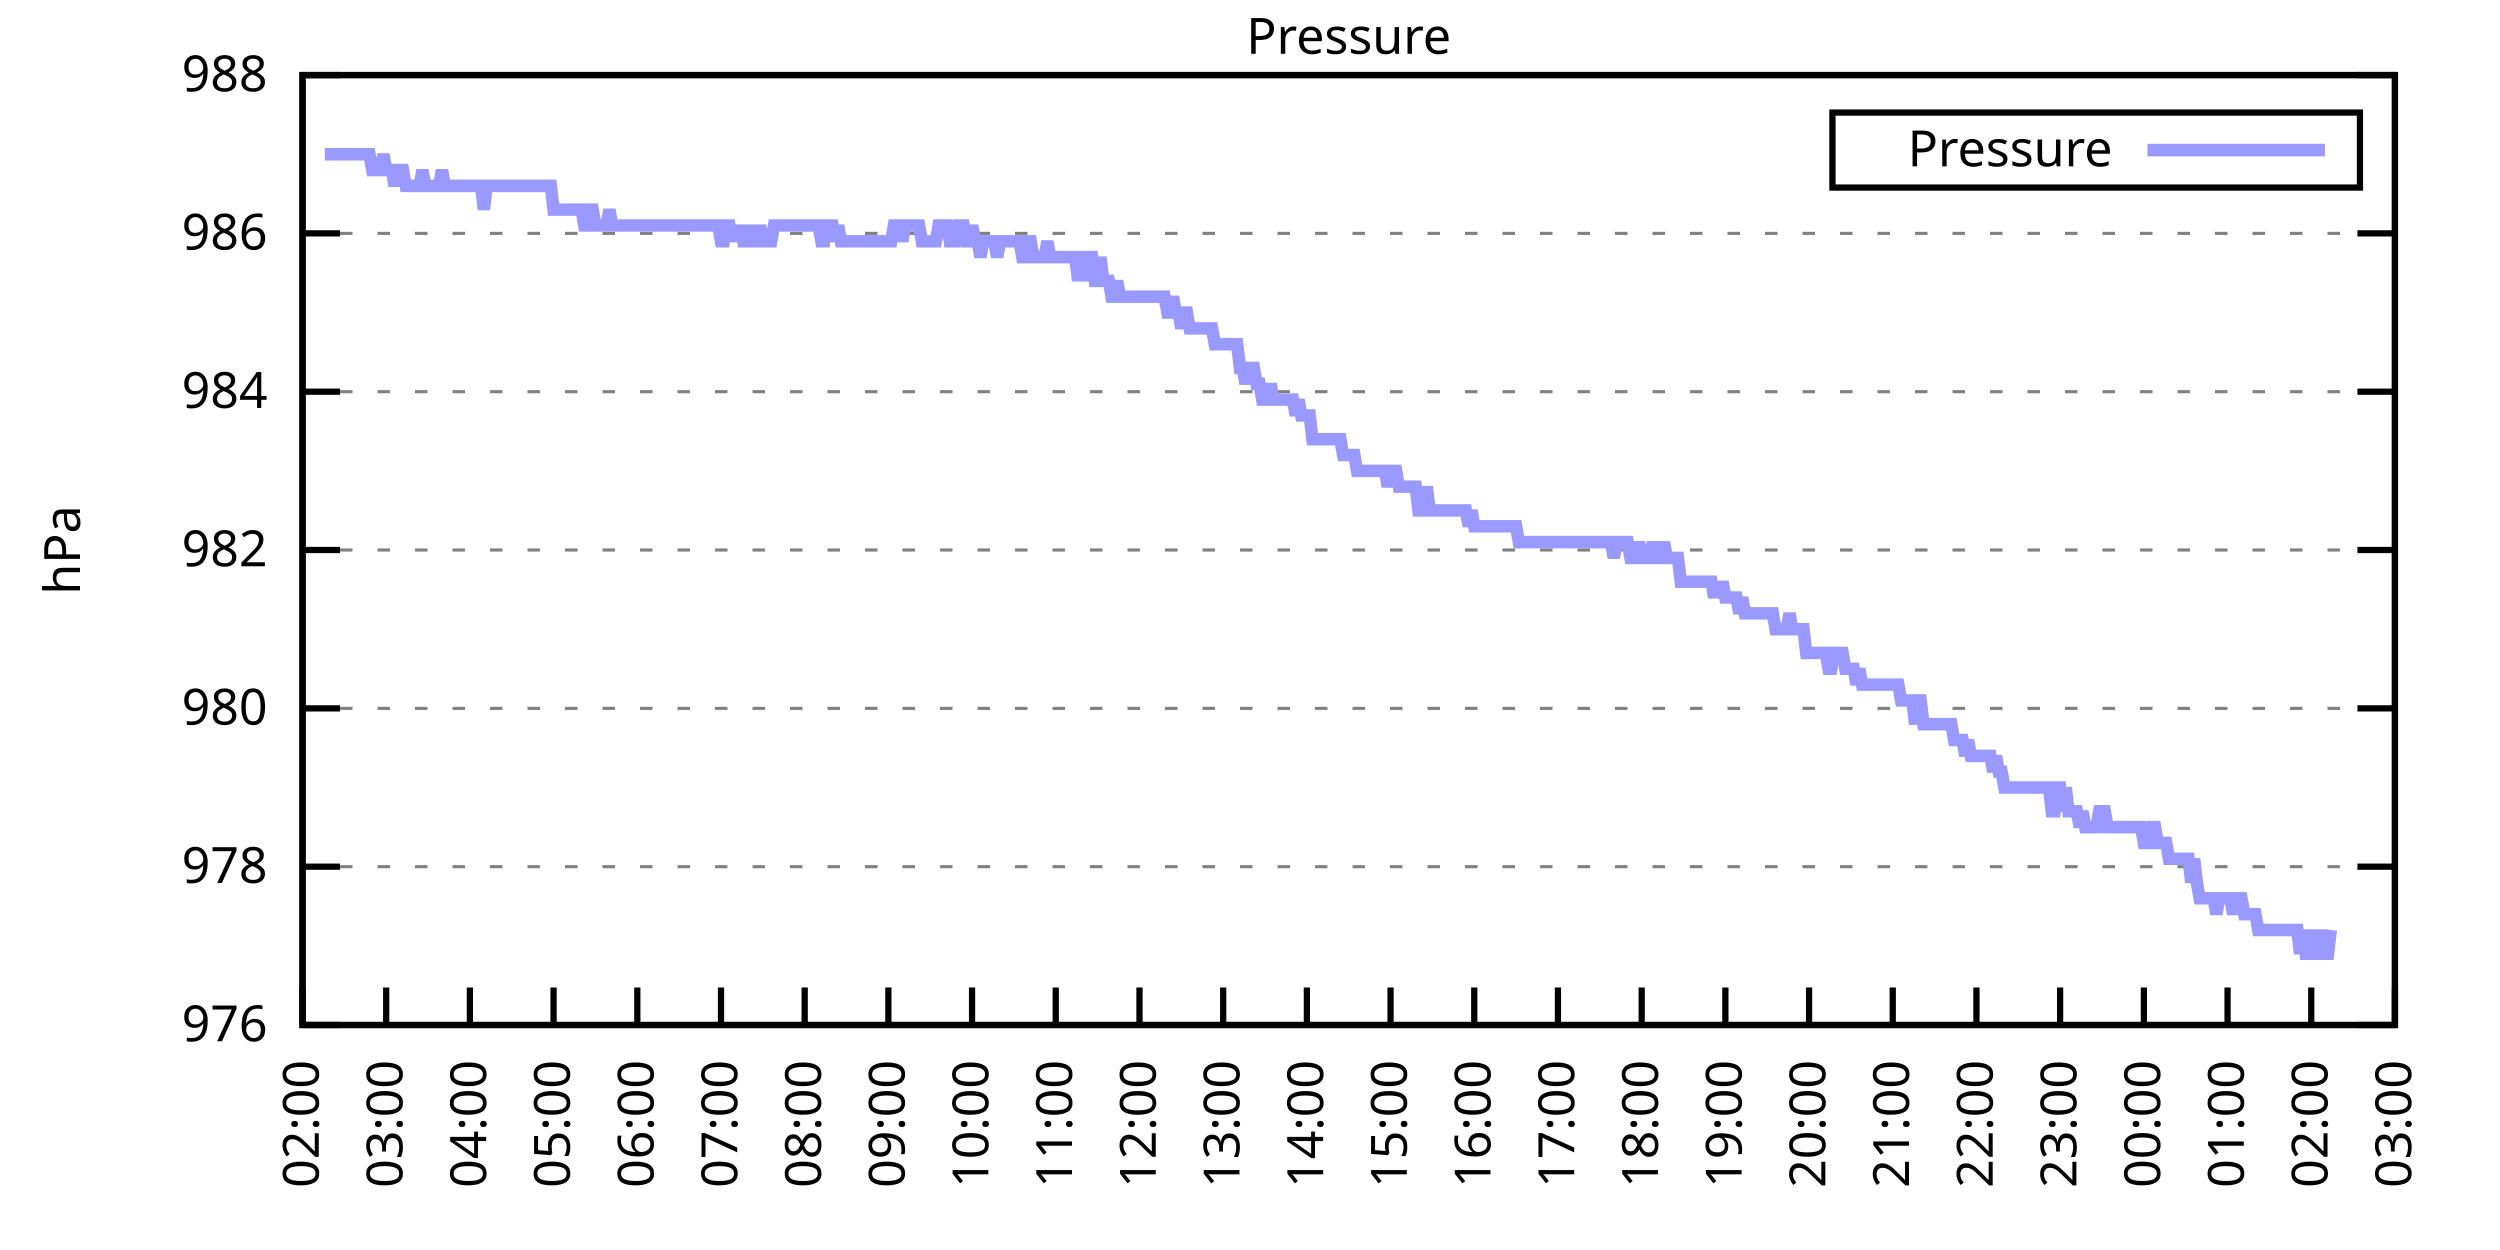
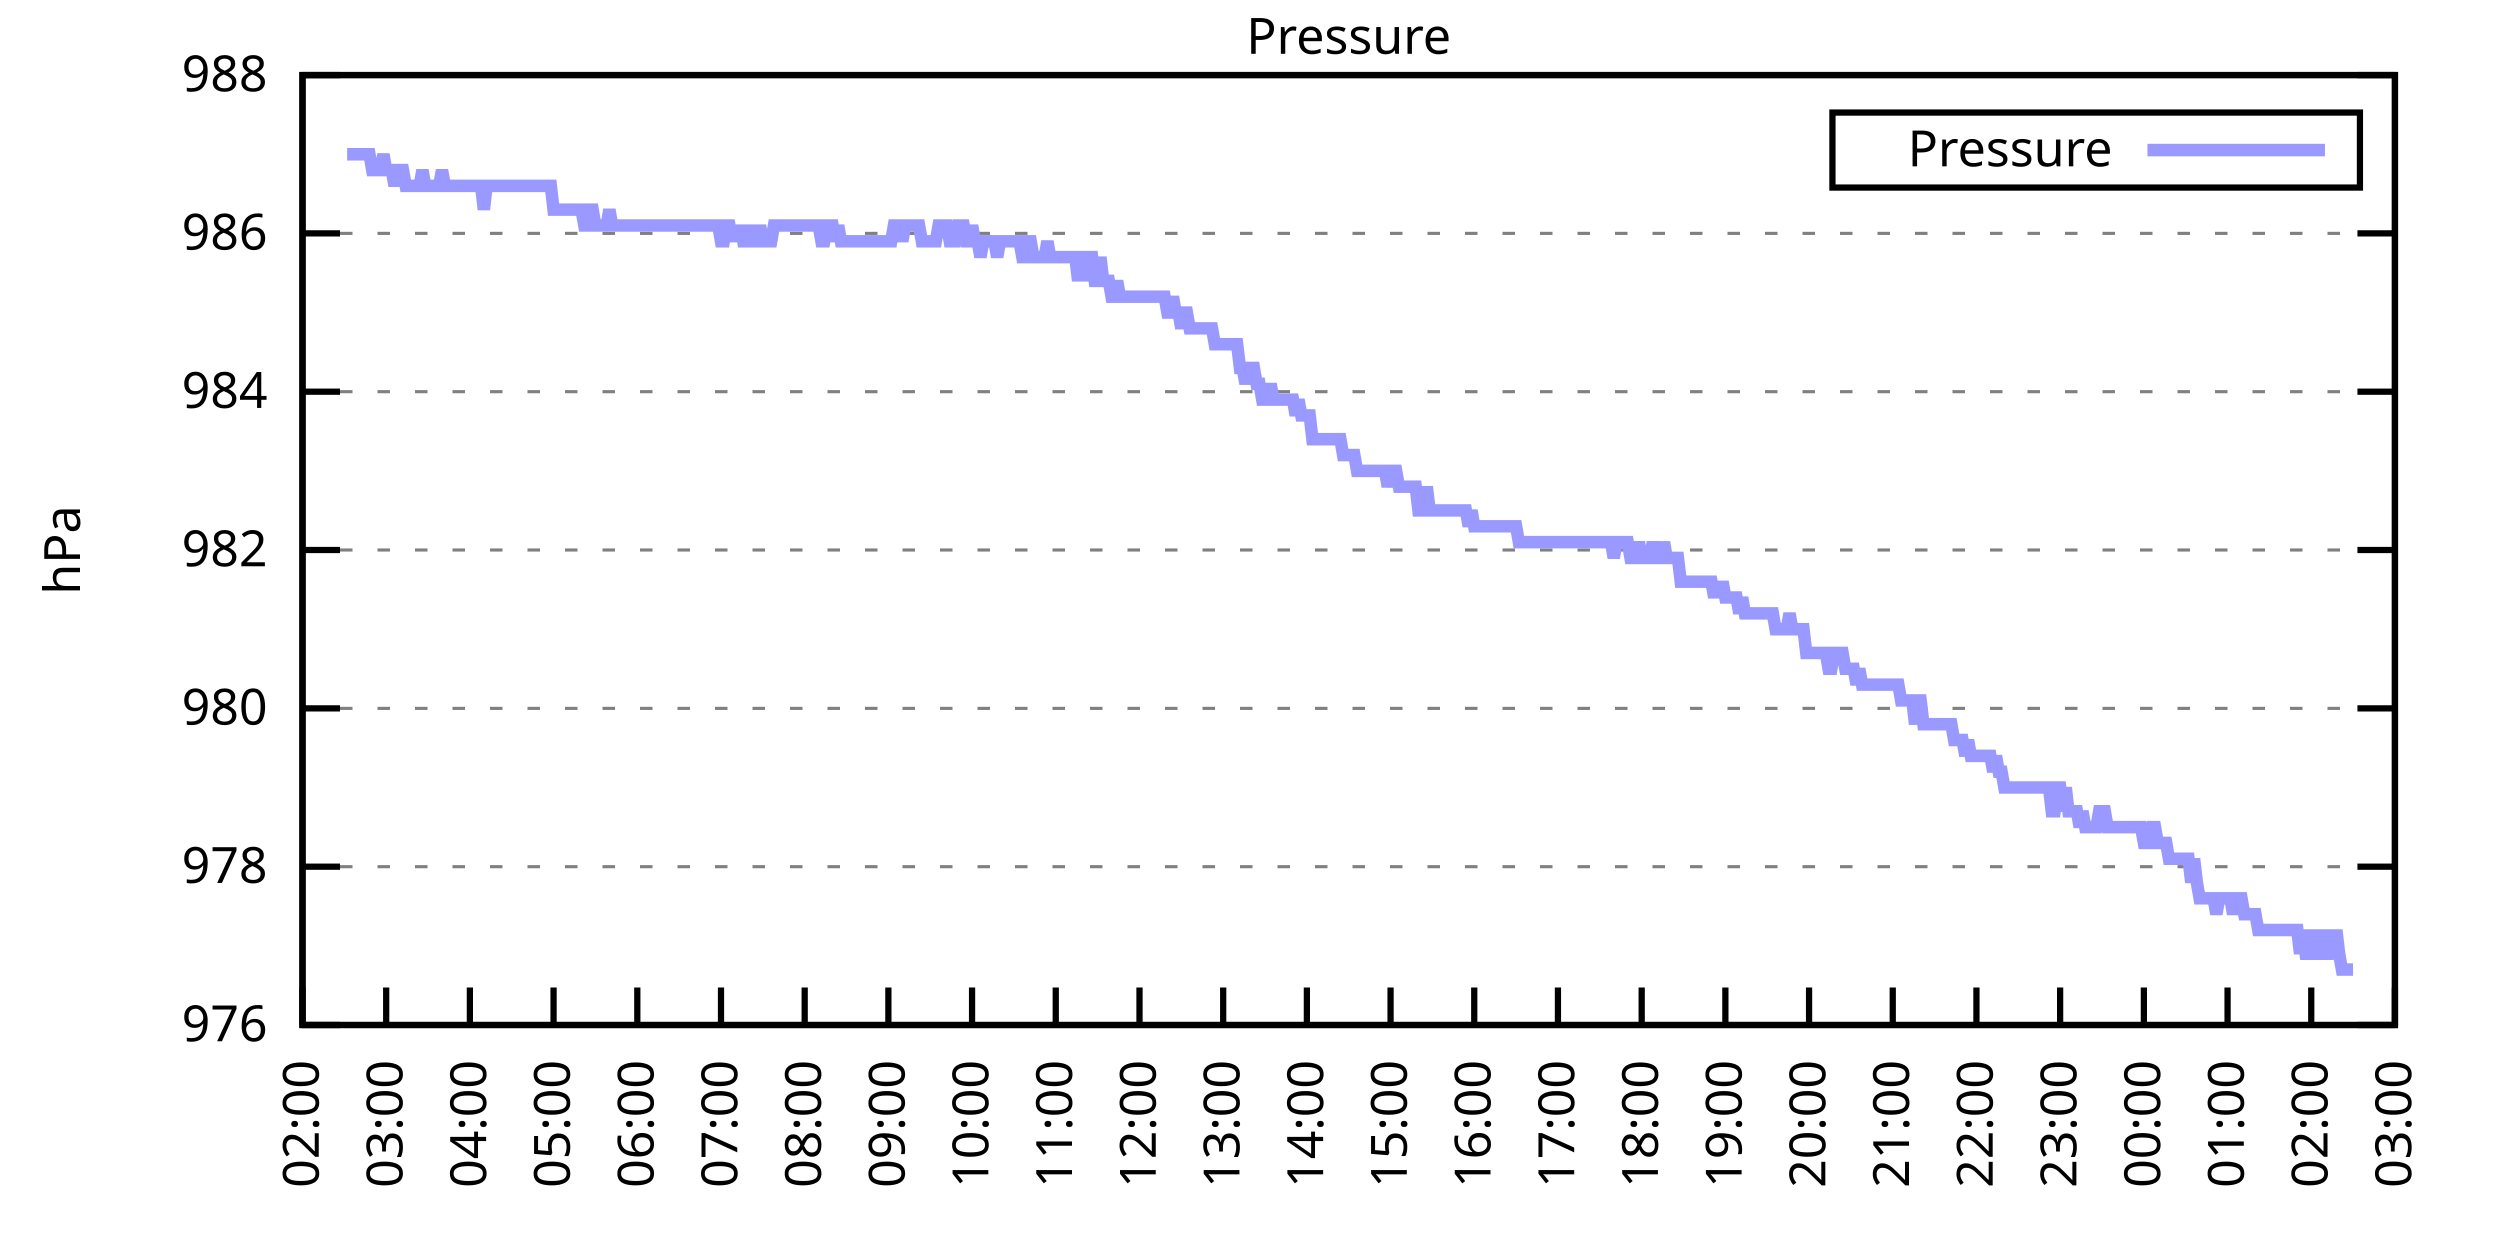
<svg xmlns="http://www.w3.org/2000/svg" xmlns:xlink="http://www.w3.org/1999/xlink" width="400" height="200" viewBox="0 0 400 200">
  <g id="gnuplot_canvas">
    <rect x="0" y="0" width="400" height="200" fill="none" />
    <defs>
      <circle id="gpDot" r="0.5" stroke-width="0.5" stroke="currentColor" />
      <path id="gpPt0" stroke-width="0.333" stroke="currentColor" d="M-1,0 h2 M0,-1 v2" />
      <path id="gpPt1" stroke-width="0.333" stroke="currentColor" d="M-1,-1 L1,1 M1,-1 L-1,1" />
      <path id="gpPt2" stroke-width="0.333" stroke="currentColor" d="M-1,0 L1,0 M0,-1 L0,1 M-1,-1 L1,1 M-1,1 L1,-1" />
      <rect id="gpPt3" stroke-width="0.333" stroke="currentColor" x="-1" y="-1" width="2" height="2" />
      <rect id="gpPt4" stroke-width="0.333" stroke="currentColor" fill="currentColor" x="-1" y="-1" width="2" height="2" />
      <circle id="gpPt5" stroke-width="0.333" stroke="currentColor" cx="0" cy="0" r="1" />
      <use xlink:href="#gpPt5" id="gpPt6" fill="currentColor" stroke="none" />
      <path id="gpPt7" stroke-width="0.333" stroke="currentColor" d="M0,-1.33 L-1.33,0.67 L1.33,0.67 z" />
      <use xlink:href="#gpPt7" id="gpPt8" fill="currentColor" stroke="none" />
      <use xlink:href="#gpPt7" id="gpPt9" stroke="currentColor" transform="rotate(180)" />
      <use xlink:href="#gpPt9" id="gpPt10" fill="currentColor" stroke="none" />
      <use xlink:href="#gpPt3" id="gpPt11" stroke="currentColor" transform="rotate(45)" />
      <use xlink:href="#gpPt11" id="gpPt12" fill="currentColor" stroke="none" />
      <path id="gpPt13" stroke-width="0.333" stroke="currentColor" d="M0,1.330 L1.265,0.411 L0.782,-1.067 L-0.782,-1.076 L-1.265,0.411 z" />
      <use xlink:href="#gpPt13" id="gpPt14" fill="currentColor" stroke="none" />
      <filter id="textbox" filterUnits="objectBoundingBox" x="0" y="0" height="1" width="1">
        <feFlood flood-color="white" flood-opacity="1" result="bgnd" />
        <feComposite in="SourceGraphic" in2="bgnd" operator="atop" />
      </filter>
      <filter id="greybox" filterUnits="objectBoundingBox" x="0" y="0" height="1" width="1">
        <feFlood flood-color="lightgrey" flood-opacity="1" result="grey" />
        <feComposite in="SourceGraphic" in2="grey" operator="atop" />
      </filter>
    </defs>
    <g fill="none" color="white" stroke="currentColor" stroke-width="1.00" stroke-linecap="butt" stroke-linejoin="miter">
</g>
    <g fill="none" color="black" stroke="currentColor" stroke-width="1.00" stroke-linecap="butt" stroke-linejoin="miter">
      <g stroke="none" shape-rendering="crispEdges">
        <polygon fill="rgb(255, 255, 255)" points="48.40,164.00 383.18,164.00 383.18,12.02 48.40,12.02 " />
      </g>
    </g>
    <g fill="none" color="black" stroke="currentColor" stroke-width="1.00" stroke-linecap="butt" stroke-linejoin="miter">
</g>
    <g fill="none" color="black" stroke="black" stroke-width="0.50" stroke-linecap="butt" stroke-linejoin="miter">
</g>
    <g fill="none" color="gray" stroke="currentColor" stroke-width="0.50" stroke-linecap="butt" stroke-linejoin="miter">
      <path stroke="gray" stroke-dasharray="2,4" class="gridline" d="M48.40,164.00 L383.19,164.00  " />
    </g>
    <g fill="none" color="gray" stroke="gray" stroke-width="1.00" stroke-linecap="butt" stroke-linejoin="miter">
</g>
    <g fill="none" color="black" stroke="currentColor" stroke-width="1.00" stroke-linecap="butt" stroke-linejoin="miter">
      <path stroke="black" d="M48.40,164.00 L54.40,164.00 M383.19,164.00 L377.19,164.00  " />
      <g transform="translate(42.80,166.60)" stroke="none" fill="black" font-family="Sans" font-size="8.00" text-anchor="end">
        <text>
          <tspan font-family="Sans"> 976</tspan>
        </text>
      </g>
    </g>
    <g fill="none" color="black" stroke="currentColor" stroke-width="1.00" stroke-linecap="butt" stroke-linejoin="miter">
</g>
    <g fill="none" color="black" stroke="black" stroke-width="0.50" stroke-linecap="butt" stroke-linejoin="miter">
</g>
    <g fill="none" color="gray" stroke="currentColor" stroke-width="0.50" stroke-linecap="butt" stroke-linejoin="miter">
      <path stroke="gray" stroke-dasharray="2,4" class="gridline" d="M48.40,138.67 L383.19,138.67  " />
    </g>
    <g fill="none" color="gray" stroke="gray" stroke-width="1.00" stroke-linecap="butt" stroke-linejoin="miter">
</g>
    <g fill="none" color="black" stroke="currentColor" stroke-width="1.00" stroke-linecap="butt" stroke-linejoin="miter">
      <path stroke="black" d="M48.40,138.67 L54.40,138.67 M383.19,138.67 L377.19,138.67  " />
      <g transform="translate(42.80,141.27)" stroke="none" fill="black" font-family="Sans" font-size="8.00" text-anchor="end">
        <text>
          <tspan font-family="Sans"> 978</tspan>
        </text>
      </g>
    </g>
    <g fill="none" color="black" stroke="currentColor" stroke-width="1.00" stroke-linecap="butt" stroke-linejoin="miter">
</g>
    <g fill="none" color="black" stroke="black" stroke-width="0.50" stroke-linecap="butt" stroke-linejoin="miter">
</g>
    <g fill="none" color="gray" stroke="currentColor" stroke-width="0.50" stroke-linecap="butt" stroke-linejoin="miter">
      <path stroke="gray" stroke-dasharray="2,4" class="gridline" d="M48.40,113.34 L383.19,113.34  " />
    </g>
    <g fill="none" color="gray" stroke="gray" stroke-width="1.00" stroke-linecap="butt" stroke-linejoin="miter">
</g>
    <g fill="none" color="black" stroke="currentColor" stroke-width="1.00" stroke-linecap="butt" stroke-linejoin="miter">
      <path stroke="black" d="M48.40,113.34 L54.40,113.34 M383.19,113.34 L377.19,113.34  " />
      <g transform="translate(42.80,115.94)" stroke="none" fill="black" font-family="Sans" font-size="8.00" text-anchor="end">
        <text>
          <tspan font-family="Sans"> 980</tspan>
        </text>
      </g>
    </g>
    <g fill="none" color="black" stroke="currentColor" stroke-width="1.00" stroke-linecap="butt" stroke-linejoin="miter">
</g>
    <g fill="none" color="black" stroke="black" stroke-width="0.50" stroke-linecap="butt" stroke-linejoin="miter">
</g>
    <g fill="none" color="gray" stroke="currentColor" stroke-width="0.50" stroke-linecap="butt" stroke-linejoin="miter">
      <path stroke="gray" stroke-dasharray="2,4" class="gridline" d="M48.40,88.00 L383.19,88.00  " />
    </g>
    <g fill="none" color="gray" stroke="gray" stroke-width="1.00" stroke-linecap="butt" stroke-linejoin="miter">
</g>
    <g fill="none" color="black" stroke="currentColor" stroke-width="1.00" stroke-linecap="butt" stroke-linejoin="miter">
      <path stroke="black" d="M48.40,88.00 L54.40,88.00 M383.19,88.00 L377.19,88.00  " />
      <g transform="translate(42.80,90.60)" stroke="none" fill="black" font-family="Sans" font-size="8.00" text-anchor="end">
        <text>
          <tspan font-family="Sans"> 982</tspan>
        </text>
      </g>
    </g>
    <g fill="none" color="black" stroke="currentColor" stroke-width="1.00" stroke-linecap="butt" stroke-linejoin="miter">
</g>
    <g fill="none" color="black" stroke="black" stroke-width="0.50" stroke-linecap="butt" stroke-linejoin="miter">
</g>
    <g fill="none" color="gray" stroke="currentColor" stroke-width="0.50" stroke-linecap="butt" stroke-linejoin="miter">
      <path stroke="gray" stroke-dasharray="2,4" class="gridline" d="M48.40,62.67 L383.19,62.67  " />
    </g>
    <g fill="none" color="gray" stroke="gray" stroke-width="1.00" stroke-linecap="butt" stroke-linejoin="miter">
</g>
    <g fill="none" color="black" stroke="currentColor" stroke-width="1.00" stroke-linecap="butt" stroke-linejoin="miter">
      <path stroke="black" d="M48.40,62.67 L54.40,62.67 M383.19,62.67 L377.19,62.67  " />
      <g transform="translate(42.80,65.27)" stroke="none" fill="black" font-family="Sans" font-size="8.00" text-anchor="end">
        <text>
          <tspan font-family="Sans"> 984</tspan>
        </text>
      </g>
    </g>
    <g fill="none" color="black" stroke="currentColor" stroke-width="1.00" stroke-linecap="butt" stroke-linejoin="miter">
</g>
    <g fill="none" color="black" stroke="black" stroke-width="0.50" stroke-linecap="butt" stroke-linejoin="miter">
</g>
    <g fill="none" color="gray" stroke="currentColor" stroke-width="0.50" stroke-linecap="butt" stroke-linejoin="miter">
      <path stroke="gray" stroke-dasharray="2,4" class="gridline" d="M48.40,37.34 L383.19,37.34  " />
    </g>
    <g fill="none" color="gray" stroke="gray" stroke-width="1.00" stroke-linecap="butt" stroke-linejoin="miter">
</g>
    <g fill="none" color="black" stroke="currentColor" stroke-width="1.00" stroke-linecap="butt" stroke-linejoin="miter">
      <path stroke="black" d="M48.40,37.34 L54.40,37.34 M383.19,37.34 L377.19,37.34  " />
      <g transform="translate(42.80,39.94)" stroke="none" fill="black" font-family="Sans" font-size="8.00" text-anchor="end">
        <text>
          <tspan font-family="Sans"> 986</tspan>
        </text>
      </g>
    </g>
    <g fill="none" color="black" stroke="currentColor" stroke-width="1.00" stroke-linecap="butt" stroke-linejoin="miter">
</g>
    <g fill="none" color="black" stroke="black" stroke-width="0.50" stroke-linecap="butt" stroke-linejoin="miter">
</g>
    <g fill="none" color="gray" stroke="currentColor" stroke-width="0.50" stroke-linecap="butt" stroke-linejoin="miter">
      <path stroke="gray" stroke-dasharray="2,4" class="gridline" d="M48.40,12.01 L383.19,12.01  " />
    </g>
    <g fill="none" color="gray" stroke="gray" stroke-width="1.00" stroke-linecap="butt" stroke-linejoin="miter">
</g>
    <g fill="none" color="black" stroke="currentColor" stroke-width="1.00" stroke-linecap="butt" stroke-linejoin="miter">
      <path stroke="black" d="M48.40,12.01 L54.40,12.01 M383.19,12.01 L377.19,12.01  " />
      <g transform="translate(42.80,14.61)" stroke="none" fill="black" font-family="Sans" font-size="8.00" text-anchor="end">
        <text>
          <tspan font-family="Sans"> 988</tspan>
        </text>
      </g>
    </g>
    <g fill="none" color="black" stroke="currentColor" stroke-width="1.00" stroke-linecap="butt" stroke-linejoin="miter">
      <path stroke="black" d="M48.40,164.00 L48.40,158.00  " />
      <g transform="translate(51.00,169.60) rotate(270.00)" stroke="none" fill="black" font-family="Sans" font-size="8.00" text-anchor="end">
        <text>
          <tspan font-family="Sans">02:00</tspan>
        </text>
      </g>
    </g>
    <g fill="none" color="black" stroke="currentColor" stroke-width="1.00" stroke-linecap="butt" stroke-linejoin="miter">
      <path stroke="black" d="M61.79,164.00 L61.79,158.00  " />
      <g transform="translate(64.39,169.60) rotate(270.00)" stroke="none" fill="black" font-family="Sans" font-size="8.00" text-anchor="end">
        <text>
          <tspan font-family="Sans">03:00</tspan>
        </text>
      </g>
    </g>
    <g fill="none" color="black" stroke="currentColor" stroke-width="1.00" stroke-linecap="butt" stroke-linejoin="miter">
      <path stroke="black" d="M75.18,164.00 L75.18,158.00  " />
      <g transform="translate(77.78,169.60) rotate(270.00)" stroke="none" fill="black" font-family="Sans" font-size="8.00" text-anchor="end">
        <text>
          <tspan font-family="Sans">04:00</tspan>
        </text>
      </g>
    </g>
    <g fill="none" color="black" stroke="currentColor" stroke-width="1.00" stroke-linecap="butt" stroke-linejoin="miter">
      <path stroke="black" d="M88.57,164.00 L88.57,158.00  " />
      <g transform="translate(91.17,169.60) rotate(270.00)" stroke="none" fill="black" font-family="Sans" font-size="8.00" text-anchor="end">
        <text>
          <tspan font-family="Sans">05:00</tspan>
        </text>
      </g>
    </g>
    <g fill="none" color="black" stroke="currentColor" stroke-width="1.00" stroke-linecap="butt" stroke-linejoin="miter">
      <path stroke="black" d="M101.97,164.00 L101.97,158.00  " />
      <g transform="translate(104.57,169.60) rotate(270.00)" stroke="none" fill="black" font-family="Sans" font-size="8.00" text-anchor="end">
        <text>
          <tspan font-family="Sans">06:00</tspan>
        </text>
      </g>
    </g>
    <g fill="none" color="black" stroke="currentColor" stroke-width="1.00" stroke-linecap="butt" stroke-linejoin="miter">
      <path stroke="black" d="M115.36,164.00 L115.36,158.00  " />
      <g transform="translate(117.96,169.60) rotate(270.00)" stroke="none" fill="black" font-family="Sans" font-size="8.00" text-anchor="end">
        <text>
          <tspan font-family="Sans">07:00</tspan>
        </text>
      </g>
    </g>
    <g fill="none" color="black" stroke="currentColor" stroke-width="1.00" stroke-linecap="butt" stroke-linejoin="miter">
      <path stroke="black" d="M128.75,164.00 L128.75,158.00  " />
      <g transform="translate(131.35,169.60) rotate(270.00)" stroke="none" fill="black" font-family="Sans" font-size="8.00" text-anchor="end">
        <text>
          <tspan font-family="Sans">08:00</tspan>
        </text>
      </g>
    </g>
    <g fill="none" color="black" stroke="currentColor" stroke-width="1.00" stroke-linecap="butt" stroke-linejoin="miter">
      <path stroke="black" d="M142.14,164.00 L142.14,158.00  " />
      <g transform="translate(144.74,169.60) rotate(270.00)" stroke="none" fill="black" font-family="Sans" font-size="8.00" text-anchor="end">
        <text>
          <tspan font-family="Sans">09:00</tspan>
        </text>
      </g>
    </g>
    <g fill="none" color="black" stroke="currentColor" stroke-width="1.00" stroke-linecap="butt" stroke-linejoin="miter">
      <path stroke="black" d="M155.53,164.00 L155.53,158.00  " />
      <g transform="translate(158.13,169.60) rotate(270.00)" stroke="none" fill="black" font-family="Sans" font-size="8.00" text-anchor="end">
        <text>
          <tspan font-family="Sans">10:00</tspan>
        </text>
      </g>
    </g>
    <g fill="none" color="black" stroke="currentColor" stroke-width="1.00" stroke-linecap="butt" stroke-linejoin="miter">
      <path stroke="black" d="M168.92,164.00 L168.92,158.00  " />
      <g transform="translate(171.52,169.60) rotate(270.00)" stroke="none" fill="black" font-family="Sans" font-size="8.00" text-anchor="end">
        <text>
          <tspan font-family="Sans">11:00</tspan>
        </text>
      </g>
    </g>
    <g fill="none" color="black" stroke="currentColor" stroke-width="1.00" stroke-linecap="butt" stroke-linejoin="miter">
      <path stroke="black" d="M182.32,164.00 L182.32,158.00  " />
      <g transform="translate(184.92,169.60) rotate(270.00)" stroke="none" fill="black" font-family="Sans" font-size="8.00" text-anchor="end">
        <text>
          <tspan font-family="Sans">12:00</tspan>
        </text>
      </g>
    </g>
    <g fill="none" color="black" stroke="currentColor" stroke-width="1.00" stroke-linecap="butt" stroke-linejoin="miter">
      <path stroke="black" d="M195.71,164.00 L195.71,158.00  " />
      <g transform="translate(198.31,169.60) rotate(270.00)" stroke="none" fill="black" font-family="Sans" font-size="8.00" text-anchor="end">
        <text>
          <tspan font-family="Sans">13:00</tspan>
        </text>
      </g>
    </g>
    <g fill="none" color="black" stroke="currentColor" stroke-width="1.00" stroke-linecap="butt" stroke-linejoin="miter">
      <path stroke="black" d="M209.10,164.00 L209.10,158.00  " />
      <g transform="translate(211.70,169.60) rotate(270.00)" stroke="none" fill="black" font-family="Sans" font-size="8.00" text-anchor="end">
        <text>
          <tspan font-family="Sans">14:00</tspan>
        </text>
      </g>
    </g>
    <g fill="none" color="black" stroke="currentColor" stroke-width="1.00" stroke-linecap="butt" stroke-linejoin="miter">
      <path stroke="black" d="M222.49,164.00 L222.49,158.00  " />
      <g transform="translate(225.09,169.60) rotate(270.00)" stroke="none" fill="black" font-family="Sans" font-size="8.00" text-anchor="end">
        <text>
          <tspan font-family="Sans">15:00</tspan>
        </text>
      </g>
    </g>
    <g fill="none" color="black" stroke="currentColor" stroke-width="1.00" stroke-linecap="butt" stroke-linejoin="miter">
      <path stroke="black" d="M235.88,164.00 L235.88,158.00  " />
      <g transform="translate(238.48,169.60) rotate(270.00)" stroke="none" fill="black" font-family="Sans" font-size="8.00" text-anchor="end">
        <text>
          <tspan font-family="Sans">16:00</tspan>
        </text>
      </g>
    </g>
    <g fill="none" color="black" stroke="currentColor" stroke-width="1.00" stroke-linecap="butt" stroke-linejoin="miter">
      <path stroke="black" d="M249.27,164.00 L249.27,158.00  " />
      <g transform="translate(251.87,169.60) rotate(270.00)" stroke="none" fill="black" font-family="Sans" font-size="8.00" text-anchor="end">
        <text>
          <tspan font-family="Sans">17:00</tspan>
        </text>
      </g>
    </g>
    <g fill="none" color="black" stroke="currentColor" stroke-width="1.00" stroke-linecap="butt" stroke-linejoin="miter">
      <path stroke="black" d="M262.67,164.00 L262.67,158.00  " />
      <g transform="translate(265.27,169.60) rotate(270.00)" stroke="none" fill="black" font-family="Sans" font-size="8.00" text-anchor="end">
        <text>
          <tspan font-family="Sans">18:00</tspan>
        </text>
      </g>
    </g>
    <g fill="none" color="black" stroke="currentColor" stroke-width="1.00" stroke-linecap="butt" stroke-linejoin="miter">
      <path stroke="black" d="M276.06,164.00 L276.06,158.00  " />
      <g transform="translate(278.66,169.60) rotate(270.00)" stroke="none" fill="black" font-family="Sans" font-size="8.00" text-anchor="end">
        <text>
          <tspan font-family="Sans">19:00</tspan>
        </text>
      </g>
    </g>
    <g fill="none" color="black" stroke="currentColor" stroke-width="1.00" stroke-linecap="butt" stroke-linejoin="miter">
      <path stroke="black" d="M289.45,164.00 L289.45,158.00  " />
      <g transform="translate(292.05,169.60) rotate(270.00)" stroke="none" fill="black" font-family="Sans" font-size="8.00" text-anchor="end">
        <text>
          <tspan font-family="Sans">20:00</tspan>
        </text>
      </g>
    </g>
    <g fill="none" color="black" stroke="currentColor" stroke-width="1.00" stroke-linecap="butt" stroke-linejoin="miter">
      <path stroke="black" d="M302.84,164.00 L302.84,158.00  " />
      <g transform="translate(305.44,169.60) rotate(270.00)" stroke="none" fill="black" font-family="Sans" font-size="8.00" text-anchor="end">
        <text>
          <tspan font-family="Sans">21:00</tspan>
        </text>
      </g>
    </g>
    <g fill="none" color="black" stroke="currentColor" stroke-width="1.00" stroke-linecap="butt" stroke-linejoin="miter">
      <path stroke="black" d="M316.23,164.00 L316.23,158.00  " />
      <g transform="translate(318.83,169.60) rotate(270.00)" stroke="none" fill="black" font-family="Sans" font-size="8.00" text-anchor="end">
        <text>
          <tspan font-family="Sans">22:00</tspan>
        </text>
      </g>
    </g>
    <g fill="none" color="black" stroke="currentColor" stroke-width="1.00" stroke-linecap="butt" stroke-linejoin="miter">
      <path stroke="black" d="M329.62,164.00 L329.62,158.00  " />
      <g transform="translate(332.22,169.60) rotate(270.00)" stroke="none" fill="black" font-family="Sans" font-size="8.00" text-anchor="end">
        <text>
          <tspan font-family="Sans">23:00</tspan>
        </text>
      </g>
    </g>
    <g fill="none" color="black" stroke="currentColor" stroke-width="1.00" stroke-linecap="butt" stroke-linejoin="miter">
      <path stroke="black" d="M343.02,164.00 L343.02,158.00  " />
      <g transform="translate(345.62,169.60) rotate(270.00)" stroke="none" fill="black" font-family="Sans" font-size="8.00" text-anchor="end">
        <text>
          <tspan font-family="Sans">00:00</tspan>
        </text>
      </g>
    </g>
    <g fill="none" color="black" stroke="currentColor" stroke-width="1.00" stroke-linecap="butt" stroke-linejoin="miter">
      <path stroke="black" d="M356.41,164.00 L356.41,158.00  " />
      <g transform="translate(359.01,169.60) rotate(270.00)" stroke="none" fill="black" font-family="Sans" font-size="8.00" text-anchor="end">
        <text>
          <tspan font-family="Sans">01:00</tspan>
        </text>
      </g>
    </g>
    <g fill="none" color="black" stroke="currentColor" stroke-width="1.00" stroke-linecap="butt" stroke-linejoin="miter">
      <path stroke="black" d="M369.80,164.00 L369.80,158.00  " />
      <g transform="translate(372.40,169.60) rotate(270.00)" stroke="none" fill="black" font-family="Sans" font-size="8.00" text-anchor="end">
        <text>
          <tspan font-family="Sans">02:00</tspan>
        </text>
      </g>
    </g>
    <g fill="none" color="black" stroke="currentColor" stroke-width="1.00" stroke-linecap="butt" stroke-linejoin="miter">
      <path stroke="black" d="M383.19,164.00 L383.19,158.00  " />
      <g transform="translate(385.79,169.60) rotate(270.00)" stroke="none" fill="black" font-family="Sans" font-size="8.00" text-anchor="end">
        <text>
          <tspan font-family="Sans">03:00</tspan>
        </text>
      </g>
    </g>
    <g fill="none" color="black" stroke="currentColor" stroke-width="1.00" stroke-linecap="butt" stroke-linejoin="miter">
</g>
    <g fill="none" color="black" stroke="currentColor" stroke-width="1.00" stroke-linecap="butt" stroke-linejoin="miter">
      <path stroke="black" d="M48.40,12.01 L48.40,164.00 L383.19,164.00 L383.19,12.01 L48.40,12.01 Z  " />
    </g>
    <g fill="none" color="black" stroke="currentColor" stroke-width="1.00" stroke-linecap="butt" stroke-linejoin="miter">
</g>
    <g fill="none" color="black" stroke="currentColor" stroke-width="1.00" stroke-linecap="butt" stroke-linejoin="miter">
      <path stroke="black" d="M293.19,30.01 L293.19,18.01 L377.59,18.01 L377.59,30.01 L293.19,30.01 Z  " />
    </g>
    <g id="Pressure_plot_1">
      <g fill="none" color="white" stroke="black" stroke-width="2.00" stroke-linecap="butt" stroke-linejoin="miter">
</g>
      <g fill="none" color="black" stroke="currentColor" stroke-width="2.00" stroke-linecap="butt" stroke-linejoin="miter">
        <g transform="translate(337.99,26.61)" stroke="none" fill="black" font-family="Sans" font-size="8.00" text-anchor="end">
          <text>
            <tspan font-family="Sans">Pressure</tspan>
          </text>
        </g>
      </g>
      <g fill="none" color="black" stroke="currentColor" stroke-width="2.00" stroke-linecap="butt" stroke-linejoin="miter">
-         <path stroke="rgb(153, 153, 255)" d="M343.59,24.01 L371.99,24.01 M51.97,24.68 L52.42,24.68 L52.86,24.68 L53.31,24.68 L53.76,24.68 L54.20,24.68   L54.65,24.68 L55.10,24.68 L55.54,24.68 L55.99,24.68 L56.43,24.68 L56.88,24.68 L57.33,24.68 L57.77,24.68   L58.22,24.68 L58.67,24.68 L59.11,24.68 L59.56,27.21 L60.01,27.21 L60.45,27.21 L60.90,27.21 L61.35,24.68   L61.79,27.21 L62.24,27.21 L62.68,27.21 L63.13,29.74 L63.58,27.21 L64.02,27.21 L64.47,27.21 L64.92,29.74   L65.36,29.74 L65.81,29.74 L66.26,29.74 L66.70,29.74 L67.15,29.74 L67.59,27.21 L68.04,29.74 L68.49,29.74   L68.93,29.74 L69.38,29.74 L69.83,29.74 L70.27,29.74 L70.72,27.21 L71.17,29.74 L71.61,29.74 L72.06,29.74   L72.50,29.74 L72.95,29.74 L73.40,29.74 L73.84,29.74 L74.29,29.74 L74.74,29.74 L75.18,29.74 L75.63,29.74   L76.08,29.74 L76.52,29.74 L76.97,29.74 L77.42,33.54 L77.86,29.74 L78.31,29.74 L78.75,29.74 L79.20,29.74   L79.65,29.74 L80.09,29.74 L80.54,29.74 L80.99,29.74 L81.43,29.74 L81.88,29.74 L82.33,29.74 L82.77,29.74   L83.22,29.74 L83.66,29.74 L84.11,29.74 L84.56,29.74 L85.00,29.74 L85.45,29.74 L85.90,29.74 L86.34,29.74   L86.79,29.74 L87.24,29.74 L87.68,29.74 L88.13,29.74 L88.57,33.54 L89.02,33.54 L89.47,33.54 L89.91,33.54   L90.36,33.54 L90.81,33.54 L91.25,33.54 L91.70,33.54 L92.15,33.54 L92.59,33.54 L93.04,33.54 L93.49,36.08   L93.93,36.08 L94.38,33.54 L94.82,33.54 L95.27,36.08 L95.72,36.08 L96.16,36.08 L96.61,36.08 L97.06,36.08   L97.50,33.54 L97.95,36.08 L98.40,36.08 L98.84,36.08 L99.29,36.08 L99.73,36.08 L100.18,36.08 L100.63,36.08   L101.07,36.08 L101.52,36.08 L101.97,36.08 L102.41,36.08 L102.86,36.08 L103.31,36.08 L103.75,36.08 L104.20,36.08   L104.64,36.08 L105.09,36.08 L105.54,36.08 L105.98,36.08 L106.43,36.08 L106.88,36.08 L107.32,36.08 L107.77,36.08   L108.22,36.08 L108.66,36.08 L109.11,36.08 L109.55,36.08 L110.00,36.08 L110.45,36.08 L110.89,36.08 L111.34,36.08   L111.79,36.08 L112.23,36.08 L112.68,36.08 L113.13,36.08 L113.57,36.08 L114.02,36.08 L114.47,36.08 L114.91,36.08   L115.36,38.61 L115.80,38.61 L116.25,36.08 L116.70,36.08 L117.14,38.61 L117.59,36.08 L118.04,38.61 L118.48,36.08   L118.93,38.61 L119.38,38.61 L119.82,38.61 L120.27,36.08 L120.71,38.61 L121.16,38.61 L121.61,36.08 L122.05,38.61   L122.50,38.61 L122.95,38.61 L123.39,38.61 L123.84,36.08 L124.29,36.08 L124.73,36.08 L125.18,36.08 L125.62,36.08   L126.07,36.08 L126.52,36.08 L126.96,36.08 L127.41,36.08 L127.86,36.08 L128.30,36.08 L128.75,36.08 L129.20,36.08   L129.64,36.08 L130.09,36.08 L130.54,36.08 L130.98,36.08 L131.43,38.61 L131.87,38.61 L132.32,36.08 L132.77,36.08   L133.21,36.08 L133.66,38.61 L134.11,36.08 L134.55,38.61 L135.00,38.61 L135.45,38.61 L135.89,38.61 L136.34,38.61   L136.78,38.61 L137.23,38.61 L137.68,38.61 L138.12,38.61 L138.57,38.61 L139.02,38.61 L139.46,38.61 L139.91,38.61   L140.36,38.61 L140.80,38.61 L141.25,38.61 L141.69,38.61 L142.14,38.61 L142.59,38.61 L143.03,36.08 L143.48,36.08   L143.93,36.08 L144.37,38.61 L144.82,36.08 L145.27,36.08 L145.71,36.08 L146.16,36.08 L146.61,36.08 L147.05,36.08   L147.50,38.61 L147.94,38.61 L148.39,38.61 L148.84,38.61 L149.28,38.61 L149.73,38.61 L150.18,36.08 L150.62,36.08   L151.07,36.08 L151.52,36.08 L151.96,38.61 L152.41,38.61 L152.85,38.61 L153.30,36.08 L153.75,36.08 L154.19,36.08   L154.64,38.61 L155.09,38.61 L155.53,36.08 L155.98,38.61 L156.43,38.61 L156.87,41.14 L157.32,38.61 L157.76,38.61   L158.21,38.61 L158.66,38.61 L159.10,38.61 L159.55,41.14 L160.00,38.61 L160.44,38.61 L160.89,38.61 L161.34,38.61   L161.78,38.61 L162.23,38.61 L162.67,38.61 L163.12,38.61 L163.57,41.14 L164.01,41.14 L164.46,38.61 L164.91,38.61   L165.35,41.14 L165.80,41.14 L166.25,41.14 L166.69,41.14 L167.14,41.14 L167.59,38.61 L168.03,41.14 L168.48,41.14   L168.92,41.14 L169.37,41.14 L169.82,41.14 L170.26,41.14 L170.71,41.14 L171.16,41.14 L171.60,41.14 L172.05,41.14   L172.50,44.94 L172.94,41.14 L173.39,44.94 L173.83,41.14 L174.28,41.14 L174.73,41.14 L175.17,44.94 L175.62,44.94   L176.07,41.14 L176.51,44.94 L176.96,44.94 L177.41,44.94 L177.85,47.47 L178.30,47.47 L178.74,44.94 L179.19,47.47   L179.64,47.47 L180.08,47.47 L180.53,47.47 L180.98,47.47 L181.42,47.47 L181.87,47.47 L182.32,47.47 L182.76,47.47   L183.21,47.47 L183.66,47.47 L184.10,47.47 L184.55,47.47 L184.99,47.47 L185.44,47.47 L185.89,47.47 L186.33,47.47   L186.78,50.01 L187.23,50.01 L187.67,47.47 L188.12,50.01 L188.57,50.01 L189.01,52.54 L189.46,50.01 L189.90,50.01   L190.35,52.54 L190.80,52.54 L191.24,52.54 L191.69,52.54 L192.14,52.54 L192.58,52.54 L193.03,52.54 L193.48,52.54   L193.92,52.54 L194.37,55.07 L194.81,55.07 L195.26,55.07 L195.71,55.07 L196.15,55.07 L196.60,55.07 L197.05,55.07   L197.49,55.07 L197.94,55.07 L198.39,58.87 L198.83,58.87 L199.28,61.41 L199.73,58.87 L200.17,58.87 L200.62,58.87   L201.06,61.41 L201.51,61.41 L201.96,63.94 L202.40,63.94 L202.85,63.94 L203.30,61.41 L203.74,63.94 L204.19,63.94   L204.64,63.94 L205.08,63.94 L205.53,63.94 L205.97,63.94 L206.42,63.94 L206.87,63.94 L207.31,66.47 L207.76,63.94   L208.21,66.47 L208.65,66.47 L209.10,66.47 L209.55,66.47 L209.99,70.27 L210.44,70.27 L210.88,70.27 L211.33,70.27   L211.78,70.27 L212.22,70.27 L212.67,70.27 L213.12,70.27 L213.56,70.27 L214.01,70.27 L214.46,70.27 L214.90,72.81   L215.35,72.81 L215.80,72.81 L216.24,72.81 L216.69,72.81 L217.13,75.34 L217.58,75.34 L218.03,75.34 L218.47,75.34   L218.92,75.34 L219.37,75.34 L219.81,75.34 L220.26,75.34 L220.71,75.34 L221.15,75.34 L221.60,75.34 L222.04,77.87   L222.49,75.34 L222.94,75.34 L223.38,75.34 L223.83,77.87 L224.28,77.87 L224.72,77.87 L225.17,77.87 L225.62,77.87   L226.06,77.87 L226.51,77.87 L226.95,81.67 L227.40,81.67 L227.85,81.67 L228.29,77.87 L228.74,81.67 L229.19,81.67   L229.63,81.67 L230.08,81.67 L230.53,81.67 L230.97,81.67 L231.42,81.67 L231.86,81.67 L232.31,81.67 L232.76,81.67   L233.20,81.67 L233.65,81.67 L234.10,81.67 L234.54,81.67 L234.99,84.21 L235.44,81.67 L235.88,84.21 L236.33,84.21   L236.78,84.21 L237.22,84.21 L237.67,84.21 L238.11,84.21 L238.56,84.21 L239.01,84.21 L239.45,84.21 L239.90,84.21   L240.35,84.21 L240.79,84.21 L241.24,84.21 L241.69,84.21 L242.13,84.21 L242.58,84.21 L243.02,86.74 L243.47,86.74   L243.92,86.74 L244.36,86.74 L244.81,86.74 L245.26,86.74 L245.70,86.74 L246.15,86.74 L246.60,86.74 L247.04,86.74   L247.49,86.74 L247.93,86.74 L248.38,86.74 L248.83,86.74 L249.27,86.74 L249.72,86.74 L250.17,86.74 L250.61,86.74   L251.06,86.74 L251.51,86.74 L251.95,86.74 L252.40,86.74 L252.85,86.74 L253.29,86.74 L253.74,86.74 L254.18,86.74   L254.63,86.74 L255.08,86.74 L255.52,86.74 L255.97,86.74 L256.42,86.74 L256.86,86.74 L257.31,86.74 L257.76,86.74   L258.20,89.27 L258.65,86.74 L259.09,86.74 L259.54,86.74 L259.99,86.74 L260.43,86.74 L260.88,89.27 L261.33,89.27   L261.77,89.27 L262.22,86.74 L262.67,89.27 L263.11,89.27 L263.56,89.27 L264.00,89.27 L264.45,86.74 L264.90,89.27   L265.34,89.27 L265.79,89.27 L266.24,86.74 L266.68,89.27 L267.13,89.27 L267.58,89.27 L268.02,89.27 L268.47,89.27   L268.92,93.07 L269.36,93.07 L269.81,93.07 L270.25,93.07 L270.70,93.07 L271.15,93.07 L271.59,93.07 L272.04,93.07   L272.49,93.07 L272.93,93.07 L273.38,93.07 L273.83,93.07 L274.27,95.60 L274.72,93.07 L275.16,95.60 L275.61,93.07   L276.06,95.60 L276.50,95.60 L276.95,95.60 L277.40,95.60 L277.84,95.60 L278.29,98.14 L278.74,95.60 L279.18,98.14   L279.63,98.14 L280.07,98.14 L280.52,98.14 L280.97,98.14 L281.41,98.14 L281.86,98.14 L282.31,98.14 L282.75,98.14   L283.20,98.14 L283.65,98.14 L284.09,100.67 L284.54,100.67 L284.98,100.67 L285.43,100.67 L285.88,100.67 L286.32,98.14   L286.77,100.67 L287.22,100.67 L287.66,100.67 L288.11,100.67 L288.56,100.67 L289.00,104.47 L289.45,104.47 L289.90,104.47   L290.34,104.47 L290.79,104.47 L291.23,104.47 L291.68,104.47 L292.13,104.47 L292.57,107.00 L293.02,107.00 L293.47,104.47   L293.91,104.47 L294.36,104.47 L294.81,104.47 L295.25,107.00 L295.70,107.00 L296.14,107.00 L296.59,107.00 L297.04,109.54   L297.48,107.00 L297.93,109.54 L298.38,109.54 L298.82,109.54 L299.27,109.54 L299.72,109.54 L300.16,109.54 L300.61,109.54   L301.05,109.54 L301.50,109.54 L301.95,109.54 L302.39,109.54 L302.84,109.54 L303.29,109.54 L303.73,109.54 L304.18,112.07   L304.63,112.07 L305.07,112.07 L305.52,112.07 L305.97,112.07 L306.41,115.87 L306.86,112.07 L307.30,112.07 L307.75,115.87   L308.20,115.87 L308.64,115.87 L309.09,115.87 L309.54,115.87 L309.98,115.87 L310.43,115.87 L310.88,115.87 L311.32,115.87   L311.77,115.87 L312.21,115.87 L312.66,118.40 L313.11,118.40 L313.55,118.40 L314.00,118.40 L314.45,120.94 L314.89,118.40   L315.34,120.94 L315.79,120.94 L316.23,120.94 L316.68,120.94 L317.12,120.94 L317.57,120.94 L318.02,120.94 L318.46,120.94   L318.91,123.47 L319.36,120.94 L319.80,123.47 L320.25,123.47 L320.70,126.00 L321.14,126.00 L321.59,126.00 L322.04,126.00   L322.48,126.00 L322.93,126.00 L323.37,126.00 L323.82,126.00 L324.27,126.00 L324.71,126.00 L325.16,126.00 L325.61,126.00   L326.05,126.00 L326.50,126.00 L326.95,126.00 L327.39,126.00 L327.84,126.00 L328.28,129.80 L328.73,129.80 L329.18,126.00   L329.62,126.00 L330.07,129.80 L330.52,126.00 L330.96,129.80 L331.41,129.80 L331.86,129.80 L332.30,129.80 L332.75,132.34   L333.19,129.80 L333.64,132.34 L334.09,132.34 L334.53,132.34 L334.98,132.34 L335.43,132.34 L335.87,129.80 L336.32,129.80   L336.77,129.80 L337.21,132.34 L337.66,132.34 L338.10,132.34 L338.55,132.34 L339.00,132.34 L339.44,132.34 L339.89,132.34   L340.34,132.34 L340.78,132.34 L341.23,132.34 L341.68,132.34 L342.12,132.34 L342.57,132.34 L343.02,134.87 L343.46,134.87   L343.91,134.87 L344.35,132.34 L344.80,132.34 L345.25,134.87 L345.69,134.87 L346.14,134.87 L346.59,134.87 L347.03,137.40   L347.48,137.40 L347.93,137.40 L348.37,137.40 L348.82,137.40 L349.26,137.40 L349.71,137.40 L350.16,137.40 L350.60,141.20   L351.05,137.40 L351.50,141.20 L351.94,143.73 L352.39,143.73 L352.84,143.73 L353.28,143.73 L353.73,143.73 L354.17,143.73   L354.62,146.27 L355.07,143.73 L355.51,143.73 L355.96,143.73 L356.41,143.73 L356.85,143.73 L357.30,146.27 L357.75,143.73   L358.19,143.73 L358.64,143.73 L359.09,146.27 L359.53,146.27 L359.98,146.27 L360.42,146.27 L360.87,146.27 L361.32,148.80   L361.76,148.80 L362.21,148.80 L362.66,148.80 L363.10,148.80 L363.55,148.80 L364.00,148.80 L364.44,148.80 L364.89,148.80   L365.33,148.80 L365.78,148.80 L366.23,148.80 L366.67,148.80 L367.12,148.80 L367.57,148.80 L368.01,152.60 L368.46,148.80   L368.91,152.60 L369.35,152.60 L369.80,148.80 L370.24,152.60 L370.69,152.60 L371.14,152.60 L371.58,148.80 L372.03,152.60   L372.48,152.60 L372.92,148.80  " />
+         <path stroke="rgb(153, 153, 255)" d="M343.59,24.01 L371.99,24.01 M55.54,24.68 L55.99,24.68 L56.43,24.68 L56.88,24.68 L57.33,24.68 L57.77,24.68   L58.22,24.68 L58.67,24.68 L59.11,24.68 L59.56,27.21 L60.01,27.21 L60.45,27.21 L60.90,27.21 L61.35,24.68   L61.79,27.21 L62.24,27.21 L62.68,27.21 L63.13,29.74 L63.58,27.21 L64.02,27.21 L64.47,27.21 L64.92,29.74   L65.36,29.74 L65.81,29.74 L66.26,29.74 L66.70,29.74 L67.15,29.74 L67.59,27.21 L68.04,29.74 L68.49,29.74   L68.93,29.74 L69.38,29.74 L69.83,29.74 L70.27,29.74 L70.72,27.21 L71.17,29.74 L71.61,29.74 L72.06,29.74   L72.50,29.74 L72.95,29.74 L73.40,29.74 L73.84,29.74 L74.29,29.74 L74.74,29.74 L75.18,29.74 L75.63,29.74   L76.08,29.74 L76.52,29.74 L76.97,29.74 L77.42,33.54 L77.86,29.74 L78.31,29.74 L78.75,29.74 L79.20,29.74   L79.65,29.74 L80.09,29.74 L80.54,29.74 L80.99,29.74 L81.43,29.74 L81.88,29.74 L82.33,29.74 L82.77,29.74   L83.22,29.74 L83.66,29.74 L84.11,29.74 L84.56,29.74 L85.00,29.74 L85.45,29.74 L85.90,29.74 L86.34,29.74   L86.79,29.74 L87.24,29.74 L87.68,29.74 L88.13,29.74 L88.57,33.54 L89.02,33.54 L89.47,33.54 L89.91,33.54   L90.36,33.54 L90.81,33.54 L91.25,33.54 L91.70,33.54 L92.15,33.54 L92.59,33.54 L93.04,33.54 L93.49,36.08   L93.93,36.08 L94.38,33.54 L94.82,33.54 L95.27,36.08 L95.72,36.08 L96.16,36.08 L96.61,36.08 L97.06,36.08   L97.50,33.54 L97.95,36.08 L98.40,36.08 L98.84,36.08 L99.29,36.08 L99.73,36.08 L100.18,36.08 L100.63,36.08   L101.07,36.08 L101.52,36.08 L101.97,36.08 L102.41,36.08 L102.86,36.08 L103.31,36.08 L103.75,36.08 L104.20,36.08   L104.64,36.08 L105.09,36.08 L105.54,36.08 L105.98,36.08 L106.43,36.08 L106.88,36.08 L107.32,36.08 L107.77,36.08   L108.22,36.08 L108.66,36.08 L109.11,36.08 L109.55,36.08 L110.00,36.08 L110.45,36.08 L110.89,36.08 L111.34,36.08   L111.79,36.08 L112.23,36.08 L112.68,36.08 L113.13,36.08 L113.57,36.08 L114.02,36.08 L114.47,36.08 L114.91,36.08   L115.36,38.61 L115.80,38.61 L116.25,36.08 L116.70,36.08 L117.14,38.61 L117.59,36.08 L118.04,38.61 L118.48,36.08   L118.93,38.61 L119.38,38.61 L119.82,38.61 L120.27,36.08 L120.71,38.61 L121.16,38.61 L121.61,36.08 L122.05,38.61   L122.50,38.61 L122.95,38.61 L123.39,38.61 L123.84,36.08 L124.29,36.08 L124.73,36.08 L125.18,36.08 L125.62,36.08   L126.07,36.08 L126.52,36.08 L126.96,36.08 L127.41,36.08 L127.86,36.08 L128.30,36.08 L128.75,36.08 L129.20,36.08   L129.64,36.08 L130.09,36.08 L130.54,36.08 L130.98,36.08 L131.43,38.61 L131.87,38.61 L132.32,36.08 L132.77,36.08   L133.21,36.08 L133.66,38.61 L134.11,36.08 L134.55,38.61 L135.00,38.61 L135.45,38.61 L135.89,38.61 L136.34,38.61   L136.78,38.61 L137.23,38.61 L137.68,38.61 L138.12,38.61 L138.57,38.61 L139.02,38.61 L139.46,38.61 L139.91,38.61   L140.36,38.61 L140.80,38.61 L141.25,38.61 L141.69,38.61 L142.14,38.61 L142.59,38.61 L143.03,36.08 L143.48,36.08   L143.93,36.08 L144.37,38.61 L144.82,36.08 L145.27,36.08 L145.71,36.08 L146.16,36.08 L146.61,36.08 L147.05,36.08   L147.50,38.61 L147.94,38.61 L148.39,38.61 L148.84,38.61 L149.28,38.61 L149.73,38.61 L150.18,36.08 L150.62,36.08   L151.07,36.08 L151.52,36.08 L151.96,38.61 L152.41,38.61 L152.85,38.61 L153.30,36.08 L153.75,36.08 L154.19,36.08   L154.64,38.61 L155.09,38.61 L155.53,36.08 L155.98,38.61 L156.43,38.61 L156.87,41.14 L157.32,38.61 L157.76,38.61   L158.21,38.61 L158.66,38.61 L159.10,38.61 L159.55,41.14 L160.00,38.61 L160.44,38.61 L160.89,38.61 L161.34,38.61   L161.78,38.61 L162.23,38.61 L162.67,38.61 L163.12,38.61 L163.57,41.14 L164.01,41.14 L164.46,38.61 L164.91,38.61   L165.35,41.14 L165.80,41.14 L166.25,41.14 L166.69,41.14 L167.14,41.14 L167.59,38.61 L168.03,41.14 L168.48,41.14   L168.92,41.14 L169.37,41.14 L169.82,41.14 L170.26,41.14 L170.71,41.14 L171.16,41.14 L171.60,41.14 L172.05,41.14   L172.50,44.94 L172.94,41.14 L173.39,44.94 L173.83,41.14 L174.28,41.14 L174.73,41.14 L175.17,44.94 L175.62,44.94   L176.07,41.14 L176.51,44.94 L176.96,44.94 L177.41,44.94 L177.85,47.47 L178.30,47.47 L178.74,44.94 L179.19,47.47   L179.64,47.47 L180.08,47.47 L180.53,47.47 L180.98,47.47 L181.42,47.47 L181.87,47.47 L182.32,47.47 L182.76,47.47   L183.21,47.47 L183.66,47.47 L184.10,47.47 L184.55,47.47 L184.99,47.47 L185.44,47.47 L185.89,47.47 L186.33,47.47   L186.78,50.01 L187.23,50.01 L187.67,47.47 L188.12,50.01 L188.57,50.01 L189.01,52.54 L189.46,50.01 L189.90,50.01   L190.35,52.54 L190.80,52.54 L191.24,52.54 L191.69,52.54 L192.14,52.54 L192.58,52.54 L193.03,52.54 L193.48,52.54   L193.92,52.54 L194.37,55.07 L194.81,55.07 L195.26,55.07 L195.71,55.07 L196.15,55.07 L196.60,55.07 L197.05,55.07   L197.49,55.07 L197.94,55.07 L198.39,58.87 L198.83,58.87 L199.28,61.41 L199.73,58.87 L200.17,58.87 L200.62,58.87   L201.06,61.41 L201.51,61.41 L201.96,63.94 L202.40,63.94 L202.85,63.94 L203.30,61.41 L203.74,63.94 L204.19,63.94   L204.64,63.94 L205.08,63.94 L205.53,63.94 L205.97,63.94 L206.42,63.94 L206.87,63.94 L207.31,66.47 L207.76,63.94   L208.21,66.47 L208.65,66.47 L209.10,66.47 L209.55,66.47 L209.99,70.27 L210.44,70.27 L210.88,70.27 L211.33,70.27   L211.78,70.27 L212.22,70.27 L212.67,70.27 L213.12,70.27 L213.56,70.27 L214.01,70.27 L214.46,70.27 L214.90,72.81   L215.35,72.81 L215.80,72.81 L216.24,72.81 L216.69,72.81 L217.13,75.34 L217.58,75.34 L218.03,75.34 L218.47,75.34   L218.92,75.34 L219.37,75.34 L219.81,75.34 L220.26,75.34 L220.71,75.34 L221.15,75.34 L221.60,75.34 L222.04,77.87   L222.49,75.34 L222.94,75.34 L223.38,75.34 L223.83,77.87 L224.28,77.87 L224.72,77.87 L225.17,77.87 L225.62,77.87   L226.06,77.87 L226.51,77.87 L226.95,81.67 L227.40,81.67 L227.85,81.67 L228.29,77.87 L228.74,81.67 L229.19,81.67   L229.63,81.67 L230.08,81.67 L230.53,81.67 L230.97,81.67 L231.42,81.67 L231.86,81.67 L232.31,81.67 L232.76,81.67   L233.20,81.67 L233.65,81.67 L234.10,81.67 L234.54,81.67 L234.99,84.21 L235.44,81.67 L235.88,84.21 L236.33,84.21   L236.78,84.21 L237.22,84.21 L237.67,84.21 L238.11,84.21 L238.56,84.21 L239.01,84.21 L239.45,84.21 L239.90,84.21   L240.35,84.21 L240.79,84.21 L241.24,84.21 L241.69,84.21 L242.13,84.21 L242.58,84.21 L243.02,86.74 L243.47,86.74   L243.92,86.74 L244.36,86.74 L244.81,86.74 L245.26,86.74 L245.70,86.74 L246.15,86.74 L246.60,86.74 L247.04,86.74   L247.49,86.74 L247.93,86.74 L248.38,86.74 L248.83,86.74 L249.27,86.74 L249.72,86.74 L250.17,86.74 L250.61,86.74   L251.06,86.74 L251.51,86.74 L251.95,86.74 L252.40,86.74 L252.85,86.74 L253.29,86.74 L253.74,86.74 L254.18,86.74   L254.63,86.74 L255.08,86.74 L255.52,86.74 L255.97,86.74 L256.42,86.74 L256.86,86.74 L257.31,86.74 L257.76,86.74   L258.20,89.27 L258.65,86.74 L259.09,86.74 L259.54,86.74 L259.99,86.74 L260.43,86.74 L260.88,89.27 L261.33,89.27   L261.77,89.27 L262.22,86.74 L262.67,89.27 L263.11,89.27 L263.56,89.27 L264.00,89.27 L264.45,86.74 L264.90,89.27   L265.34,89.27 L265.79,89.27 L266.24,86.74 L266.68,89.27 L267.13,89.27 L267.58,89.27 L268.02,89.27 L268.47,89.27   L268.92,93.07 L269.36,93.07 L269.81,93.07 L270.25,93.07 L270.70,93.07 L271.15,93.07 L271.59,93.07 L272.04,93.07   L272.49,93.07 L272.93,93.07 L273.38,93.07 L273.83,93.07 L274.27,95.60 L274.72,93.07 L275.16,95.60 L275.61,93.07   L276.06,95.60 L276.50,95.60 L276.95,95.60 L277.40,95.60 L277.84,95.60 L278.29,98.14 L278.74,95.60 L279.18,98.14   L279.63,98.14 L280.07,98.14 L280.52,98.14 L280.97,98.14 L281.41,98.14 L281.86,98.14 L282.31,98.14 L282.75,98.14   L283.20,98.14 L283.65,98.14 L284.09,100.67 L284.54,100.67 L284.98,100.67 L285.43,100.67 L285.88,100.67 L286.32,98.14   L286.77,100.67 L287.22,100.67 L287.66,100.67 L288.11,100.67 L288.56,100.67 L289.00,104.47 L289.45,104.47 L289.90,104.47   L290.34,104.47 L290.79,104.47 L291.23,104.47 L291.68,104.47 L292.13,104.47 L292.57,107.00 L293.02,107.00 L293.47,104.47   L293.91,104.47 L294.36,104.47 L294.81,104.47 L295.25,107.00 L295.70,107.00 L296.14,107.00 L296.59,107.00 L297.04,109.54   L297.48,107.00 L297.93,109.54 L298.38,109.54 L298.82,109.54 L299.27,109.54 L299.72,109.54 L300.16,109.54 L300.61,109.54   L301.05,109.54 L301.50,109.54 L301.95,109.54 L302.39,109.54 L302.84,109.54 L303.29,109.54 L303.73,109.54 L304.18,112.07   L304.63,112.07 L305.07,112.07 L305.52,112.07 L305.97,112.07 L306.41,115.87 L306.86,112.07 L307.30,112.07 L307.75,115.87   L308.20,115.87 L308.64,115.87 L309.09,115.87 L309.54,115.87 L309.98,115.87 L310.43,115.87 L310.88,115.87 L311.32,115.87   L311.77,115.87 L312.21,115.87 L312.66,118.40 L313.11,118.40 L313.55,118.40 L314.00,118.40 L314.45,120.94 L314.89,118.40   L315.34,120.94 L315.79,120.94 L316.23,120.94 L316.68,120.94 L317.12,120.94 L317.57,120.94 L318.02,120.94 L318.46,120.94   L318.91,123.47 L319.36,120.94 L319.80,123.47 L320.25,123.47 L320.70,126.00 L321.14,126.00 L321.59,126.00 L322.04,126.00   L322.48,126.00 L322.93,126.00 L323.37,126.00 L323.82,126.00 L324.27,126.00 L324.71,126.00 L325.16,126.00 L325.61,126.00   L326.05,126.00 L326.50,126.00 L326.95,126.00 L327.39,126.00 L327.84,126.00 L328.28,129.80 L328.73,129.80 L329.18,126.00   L329.62,126.00 L330.07,129.80 L330.52,126.00 L330.96,129.80 L331.41,129.80 L331.86,129.80 L332.30,129.80 L332.75,132.34   L333.19,129.80 L333.64,132.34 L334.09,132.34 L334.53,132.34 L334.98,132.34 L335.43,132.34 L335.87,129.80 L336.32,129.80   L336.77,129.80 L337.21,132.34 L337.66,132.34 L338.10,132.34 L338.55,132.34 L339.00,132.34 L339.44,132.34 L339.89,132.34   L340.34,132.34 L340.78,132.34 L341.23,132.34 L341.68,132.34 L342.12,132.34 L342.57,132.34 L343.02,134.87 L343.46,134.87   L343.91,134.87 L344.35,132.34 L344.80,132.34 L345.25,134.87 L345.69,134.87 L346.14,134.87 L346.59,134.87 L347.03,137.40   L347.48,137.40 L347.93,137.40 L348.37,137.40 L348.82,137.40 L349.26,137.40 L349.71,137.40 L350.16,137.40 L350.60,141.20   L351.05,137.40 L351.50,141.20 L351.94,143.73 L352.39,143.73 L352.84,143.73 L353.28,143.73 L353.73,143.73 L354.17,143.73   L354.62,146.27 L355.07,143.73 L355.51,143.73 L355.96,143.73 L356.41,143.73 L356.85,143.73 L357.30,146.27 L357.75,143.73   L358.19,143.73 L358.64,143.73 L359.09,146.27 L359.53,146.27 L359.98,146.27 L360.42,146.27 L360.87,146.27 L361.32,148.80   L361.76,148.80 L362.21,148.80 L362.66,148.80 L363.10,148.80 L363.55,148.80 L364.00,148.80 L364.44,148.80 L364.89,148.80   L365.33,148.80 L365.78,148.80 L366.23,148.80 L366.67,148.80 L367.12,148.80 L367.57,148.80 L368.01,152.60 L368.46,148.80   L368.91,152.60 L369.35,152.60 L369.80,148.80 L370.24,152.60 L370.69,152.60 L371.14,152.60 L371.58,148.80 L372.03,152.60   L372.48,152.60 L372.92,148.80 L373.37,152.60 L373.82,148.80 L374.26,152.60 L374.71,155.13 L375.16,155.13 L375.60,155.13   L376.05,155.13 L376.49,155.13  " />
      </g>
    </g>
    <g fill="none" color="black" stroke="currentColor" stroke-width="2.00" stroke-linecap="butt" stroke-linejoin="miter">
</g>
    <g fill="none" color="black" stroke="black" stroke-width="1.00" stroke-linecap="butt" stroke-linejoin="miter">
</g>
    <g fill="none" color="black" stroke="currentColor" stroke-width="1.00" stroke-linecap="butt" stroke-linejoin="miter">
      <path stroke="black" d="M48.40,12.01 L48.40,164.00 L383.19,164.00 L383.19,12.01 L48.40,12.01 Z  " />
      <g transform="translate(12.80,88.01) rotate(270.00)" stroke="none" fill="black" font-family="Sans" font-size="8.00" text-anchor="middle">
        <text>
          <tspan font-family="Sans">hPa</tspan>
        </text>
      </g>
    </g>
    <g fill="none" color="black" stroke="currentColor" stroke-width="1.00" stroke-linecap="butt" stroke-linejoin="miter">
</g>
    <g fill="none" color="black" stroke="currentColor" stroke-width="1.00" stroke-linecap="butt" stroke-linejoin="miter">
      <g transform="translate(215.79,8.61)" stroke="none" fill="black" font-family="Sans" font-size="8.00" text-anchor="middle">
        <text>
          <tspan font-family="Sans">Pressure</tspan>
        </text>
      </g>
    </g>
    <g fill="none" color="black" stroke="currentColor" stroke-width="1.00" stroke-linecap="butt" stroke-linejoin="miter">
</g>
  </g>
</svg>
